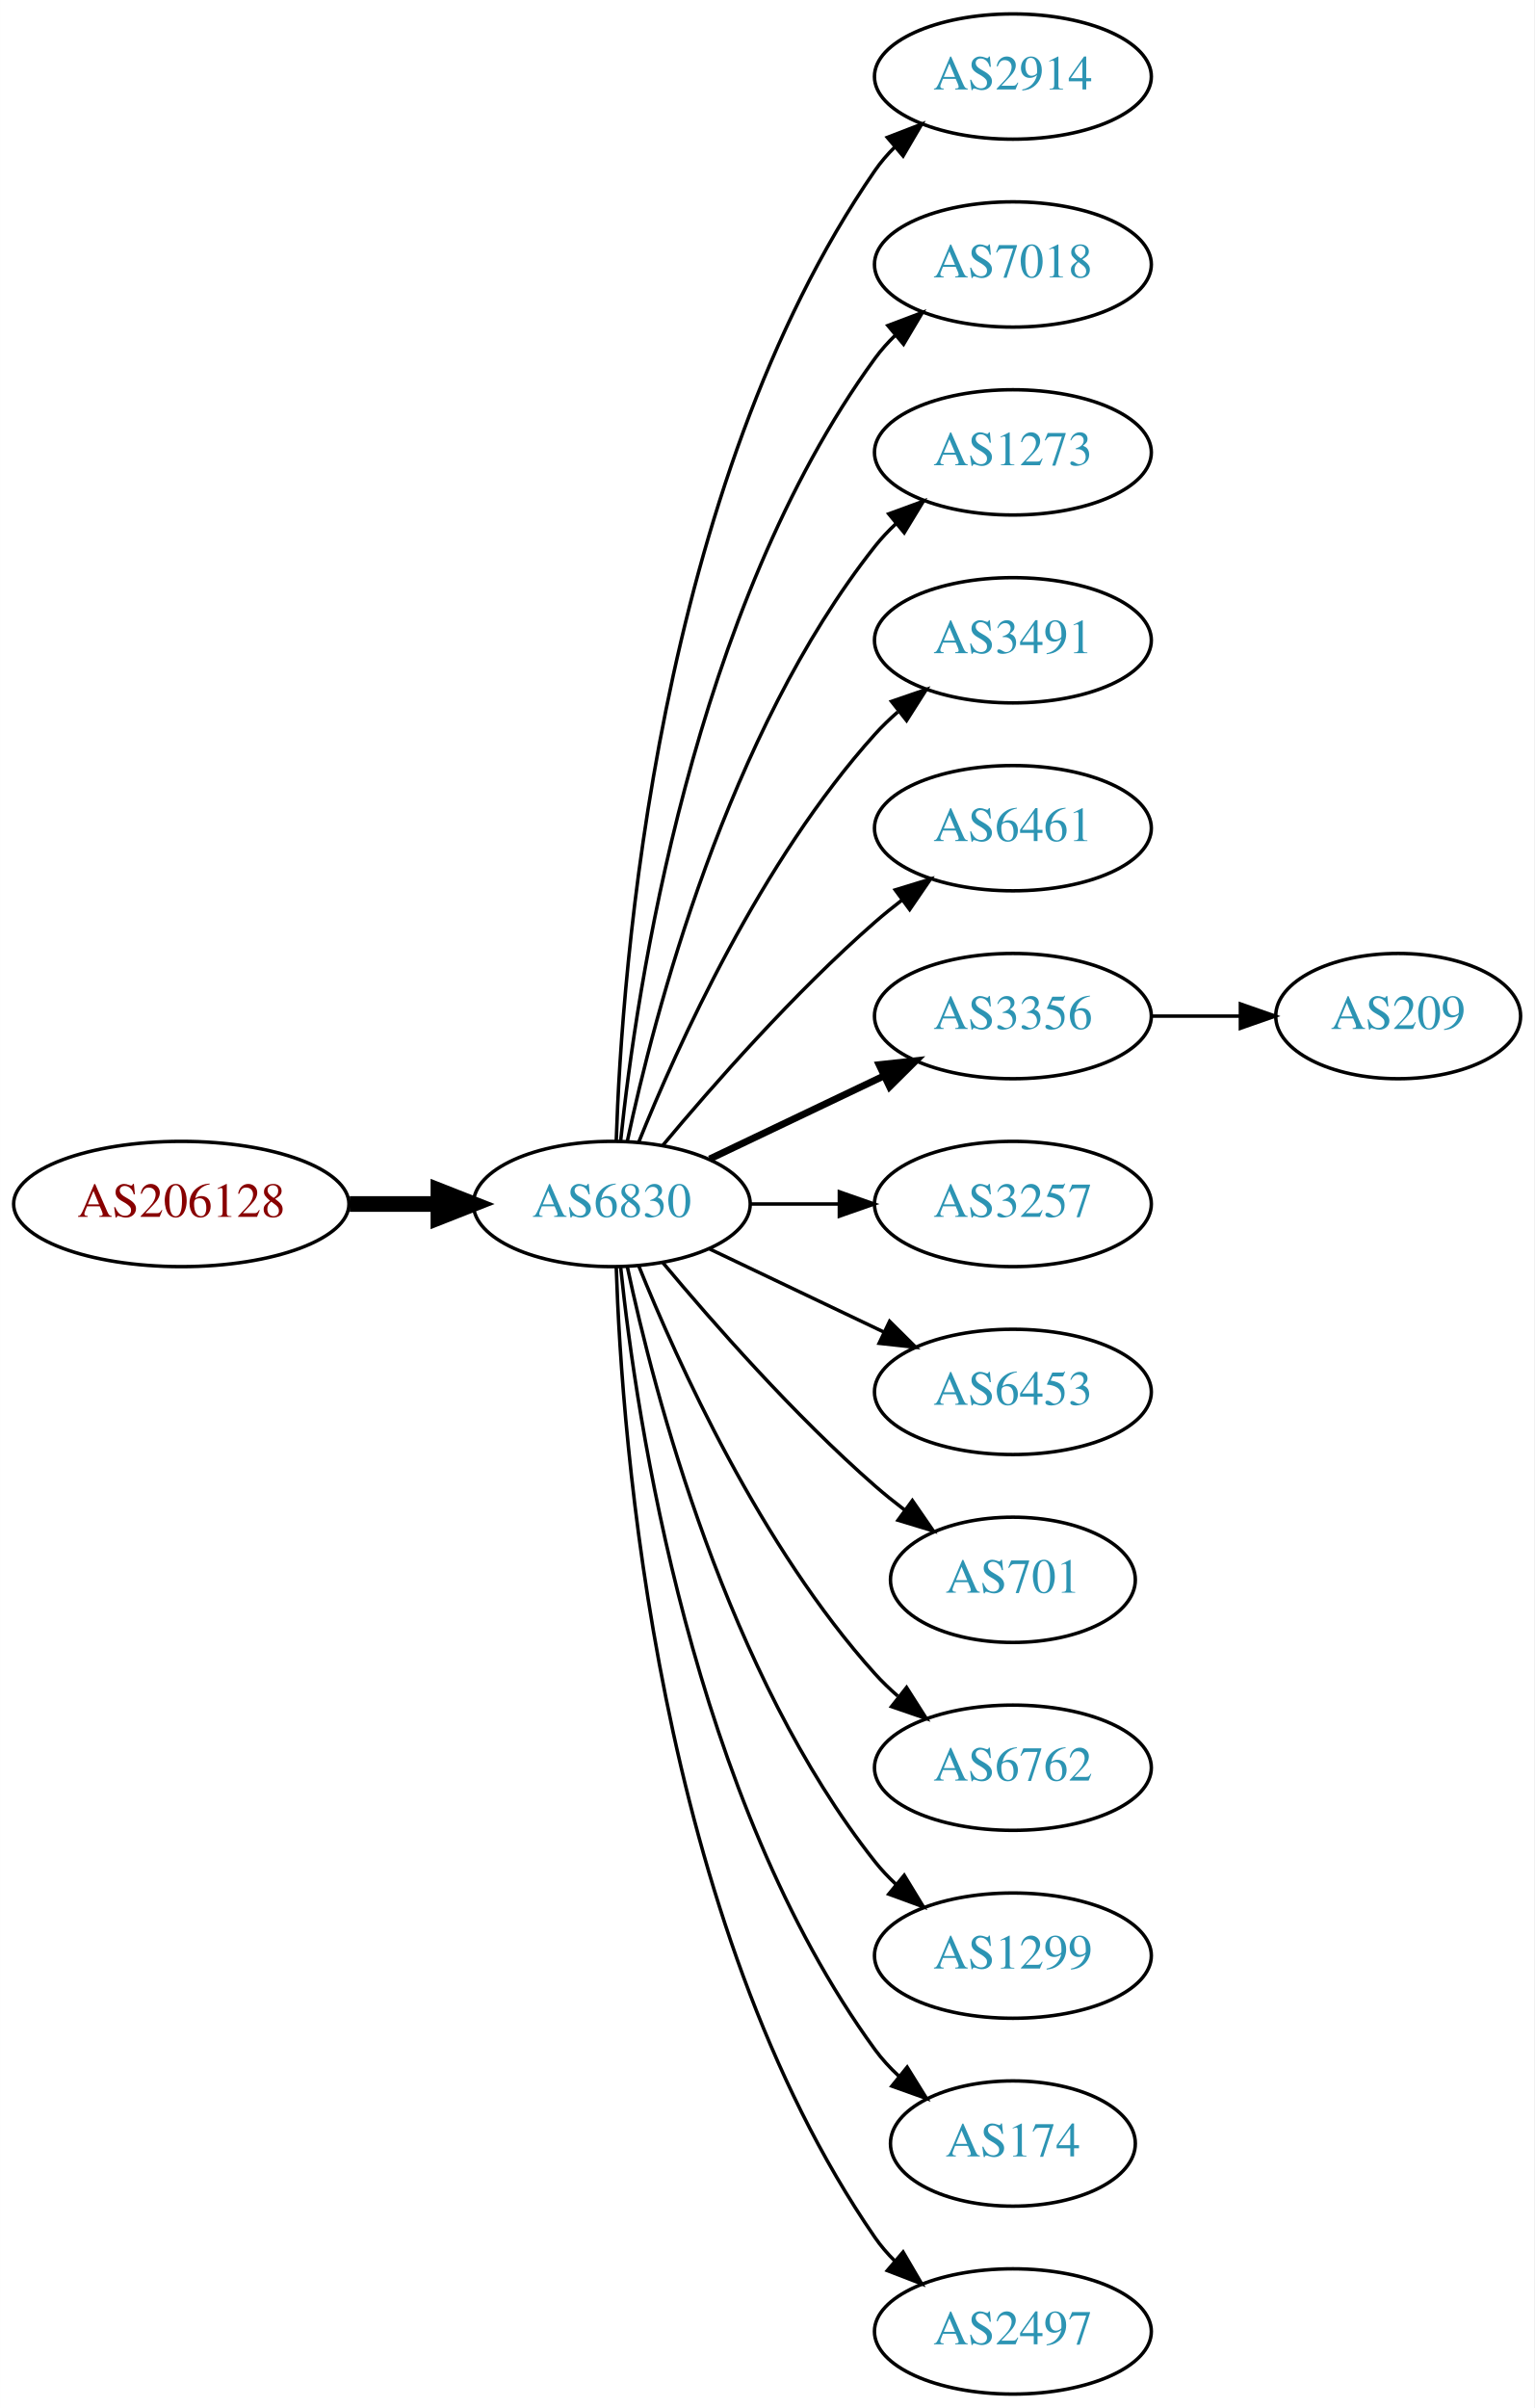
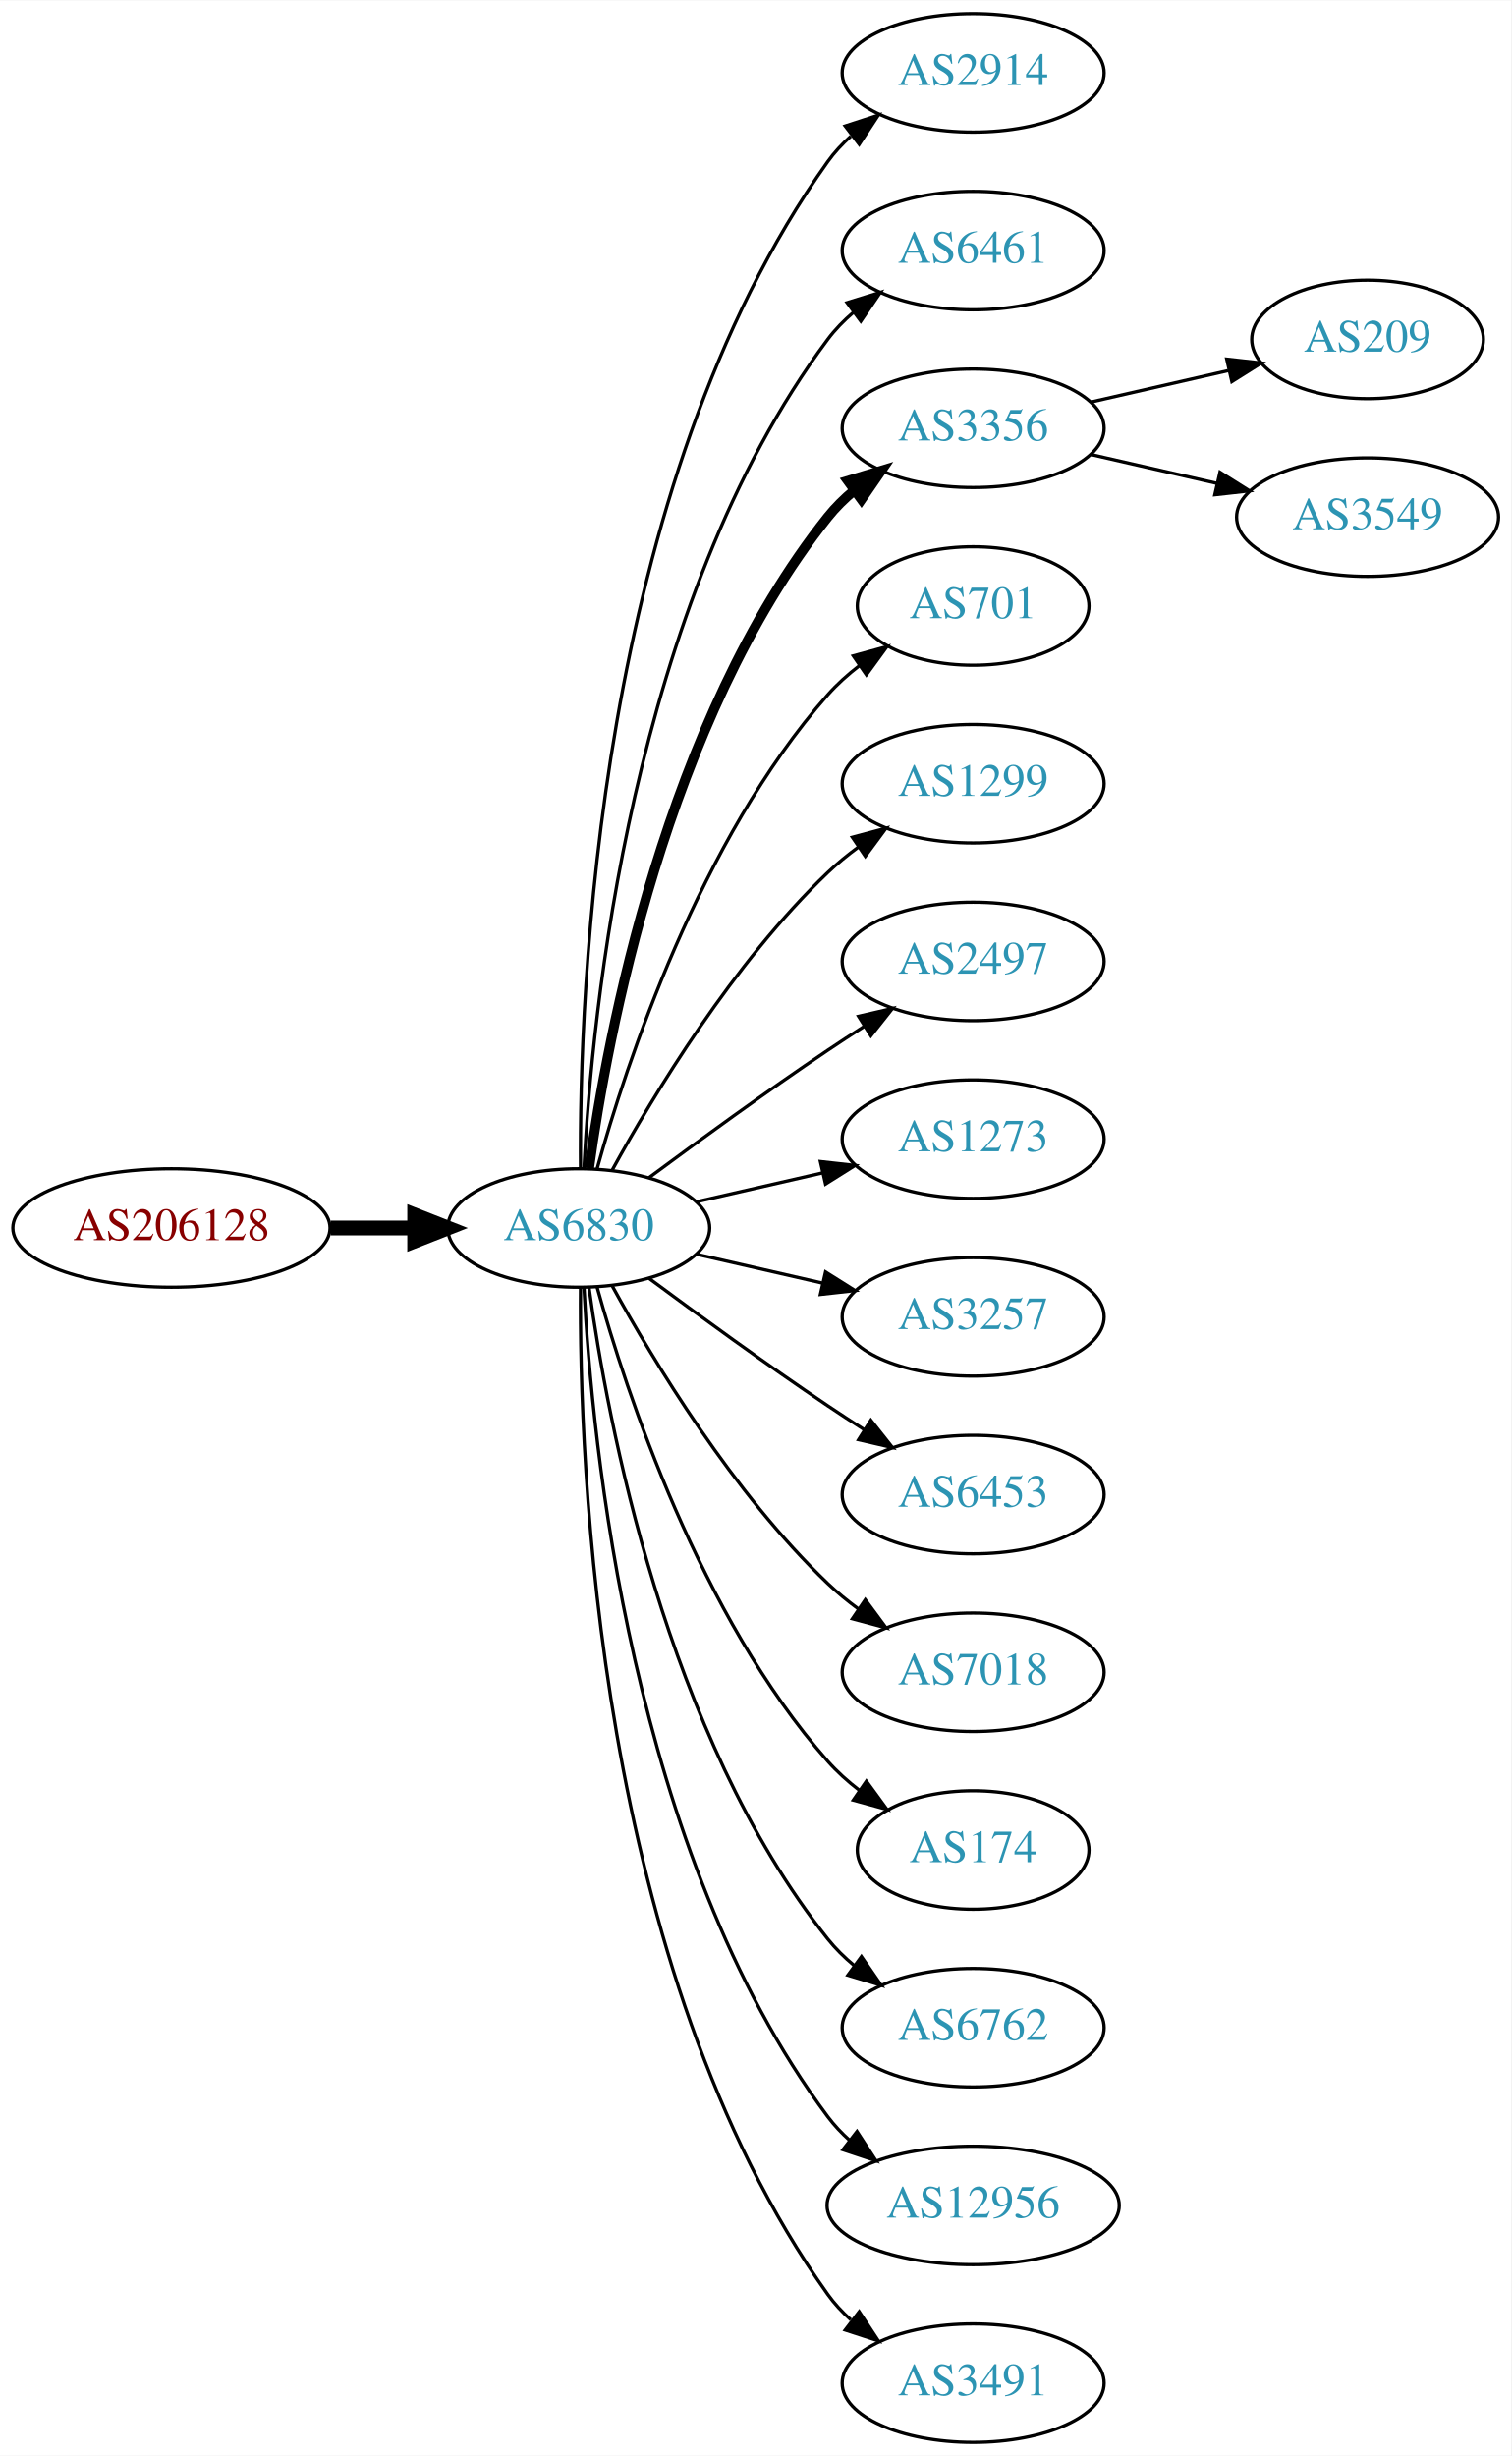
- <svg xmlns="http://www.w3.org/2000/svg" xmlns:xlink="http://www.w3.org/1999/xlink" width="441pt" height="692pt" viewBox="0.00 0.00 440.97 692.00">
-   <g id="graph0" class="graph" transform="scale(1 1) rotate(0) translate(4 688)">
-     <polygon fill="white" stroke="none" points="-4,4 -4,-688 436.971,-688 436.971,4 -4,4" />
+ <svg xmlns="http://www.w3.org/2000/svg" xmlns:xlink="http://www.w3.org/1999/xlink" width="459pt" height="746pt" viewBox="0.00 0.00 459.17 746.00">
+   <g id="graph0" class="graph" transform="scale(1 1) rotate(0) translate(4 742)">
+     <polygon fill="white" stroke="none" points="-4,4 -4,-742 455.17,-742 455.17,4 -4,4" />
    <g id="node1" class="node">
      <g id="a_node1">
        <a xlink:href="/asn/206128" xlink:title="AS206128 ~ Dioezesane-IT [AT]">
-           <ellipse fill="#ffffff" stroke="black" cx="48.096" cy="-342" rx="48.192" ry="18" />
-           <text text-anchor="middle" x="48.096" y="-338.3" font-family="Times,serif" font-size="14.00" fill="#880000">AS206128</text>
+           <ellipse fill="#ffffff" stroke="black" cx="48.096" cy="-369" rx="48.192" ry="18" />
+           <text text-anchor="middle" x="48.096" y="-365.3" font-family="Times,serif" font-size="14.00" fill="#880000">AS206128</text>
        </a>
      </g>
    </g>
    <g id="node2" class="node">
      <g id="a_node2">
        <a xlink:href="/asn/6830" xlink:title="AS6830 ~ LGI-UPC [AT]">
-           <ellipse fill="#ffffff" stroke="black" cx="171.838" cy="-342" rx="39.794" ry="18" />
-           <text text-anchor="middle" x="171.838" y="-338.3" font-family="Times,serif" font-size="14.00" fill="#2c94b3">AS6830</text>
+           <ellipse fill="#ffffff" stroke="black" cx="171.838" cy="-369" rx="39.794" ry="18" />
+           <text text-anchor="middle" x="171.838" y="-365.3" font-family="Times,serif" font-size="14.00" fill="#2c94b3">AS6830</text>
        </a>
      </g>
    </g>
    <g id="edge1" class="edge">
-       <path fill="none" stroke="black" stroke-width="4.5" d="M96.513,-342C104.867,-342 113.577,-342 121.969,-342" />
-       <polygon fill="black" stroke="black" stroke-width="4.5" points="122.004,-345.938 132.004,-342 122.004,-338.063 122.004,-345.938" />
+       <path fill="none" stroke="black" stroke-width="4.5" d="M96.513,-369C104.867,-369 113.577,-369 121.969,-369" />
+       <polygon fill="black" stroke="black" stroke-width="4.5" points="122.004,-372.938 132.004,-369 122.004,-365.063 122.004,-372.938" />
    </g>
    <g id="node3" class="node">
      <g id="a_node3">
        <a xlink:href="/asn/2914" xlink:title="AS2914 ~ NTT America, Inc. [US]">
-           <ellipse fill="#ffffff" stroke="black" cx="287.131" cy="-666" rx="39.794" ry="18" />
-           <text text-anchor="middle" x="287.131" y="-662.3" font-family="Times,serif" font-size="14.00" fill="#2c94b3">AS2914</text>
+           <ellipse fill="#ffffff" stroke="black" cx="291.681" cy="-720" rx="39.794" ry="18" />
+           <text text-anchor="middle" x="291.681" y="-716.3" font-family="Times,serif" font-size="14.00" fill="#2c94b3">AS2914</text>
        </a>
      </g>
    </g>
    <g id="edge2" class="edge">
-       <path fill="none" stroke="black" d="M173.118,-360.161C174.716,-409.461 184.865,-548.175 247.484,-639 249.139,-641.401 251.082,-643.656 253.201,-645.76" />
-       <polygon fill="black" stroke="black" points="251.032,-648.51 260.917,-652.322 255.566,-643.177 251.032,-648.51" />
+       <path fill="none" stroke="black" d="M172.387,-387.063C171.967,-439.503 177.121,-594.293 247.484,-693 249.486,-695.809 251.881,-698.388 254.502,-700.743" />
+       <polygon fill="black" stroke="black" points="252.807,-703.852 262.879,-707.139 257.055,-698.288 252.807,-703.852" />
    </g>
    <g id="node4" class="node">
      <g id="a_node4">
-         <a xlink:href="/asn/7018" xlink:title="AS7018 ~ AT&amp;T Services, Inc. [US]">
-           <ellipse fill="#ffffff" stroke="black" cx="287.131" cy="-612" rx="39.794" ry="18" />
-           <text text-anchor="middle" x="287.131" y="-608.3" font-family="Times,serif" font-size="14.00" fill="#2c94b3">AS7018</text>
+         <a xlink:href="/asn/6461" xlink:title="AS6461 ~ Zayo Bandwidth [US]">
+           <ellipse fill="#ffffff" stroke="black" cx="291.681" cy="-666" rx="39.794" ry="18" />
+           <text text-anchor="middle" x="291.681" y="-662.3" font-family="Times,serif" font-size="14.00" fill="#2c94b3">AS6461</text>
        </a>
      </g>
    </g>
    <g id="edge3" class="edge">
-       <path fill="none" stroke="black" d="M174.395,-360.256C178.865,-403.303 194.998,-512.94 247.484,-585 249.201,-587.357 251.188,-589.581 253.338,-591.663" />
-       <polygon fill="black" stroke="black" points="251.201,-594.439 261.112,-598.183 255.699,-589.075 251.201,-594.439" />
+       <path fill="none" stroke="black" d="M173.43,-387.023C175.806,-433.412 187.724,-558.893 247.484,-639 249.732,-642.013 252.424,-644.769 255.35,-647.272" />
+       <polygon fill="black" stroke="black" points="253.381,-650.169 263.502,-653.303 257.545,-644.542 253.381,-650.169" />
    </g>
    <g id="node5" class="node">
      <g id="a_node5">
-         <a xlink:href="/asn/1273" xlink:title="AS1273 ~ Vodafone Group PLC [EU]">
-           <ellipse fill="#ffffff" stroke="black" cx="287.131" cy="-558" rx="39.794" ry="18" />
-           <text text-anchor="middle" x="287.131" y="-554.3" font-family="Times,serif" font-size="14.00" fill="#2c94b3">AS1273</text>
+         <a xlink:href="/asn/3356" xlink:title="AS3356 ~ Level 3 Parent, LLC [US]">
+           <ellipse fill="#ffffff" stroke="black" cx="291.681" cy="-612" rx="39.794" ry="18" />
+           <text text-anchor="middle" x="291.681" y="-608.3" font-family="Times,serif" font-size="14.00" fill="#2c94b3">AS3356</text>
        </a>
      </g>
    </g>
    <g id="edge4" class="edge">
-       <path fill="none" stroke="black" d="M176.328,-360.16C183.959,-396.03 204.951,-477.155 247.484,-531 249.292,-533.288 251.345,-535.462 253.539,-537.51" />
-       <polygon fill="black" stroke="black" points="251.45,-540.323 261.399,-543.966 255.893,-534.914 251.45,-540.323" />
+       <path fill="none" stroke="black" stroke-width="3" d="M174.977,-387.17C180.477,-426.974 198.303,-523.233 247.484,-585 249.826,-587.94 252.58,-590.649 255.546,-593.121" />
+       <polygon fill="black" stroke="black" stroke-width="3" points="253.611,-596.042 263.752,-599.11 257.738,-590.388 253.611,-596.042" />
    </g>
    <g id="node6" class="node">
      <g id="a_node6">
-         <a xlink:href="/asn/3491" xlink:title="AS3491 ~ PCCW Global, Inc. [US]">
-           <ellipse fill="#ffffff" stroke="black" cx="287.131" cy="-504" rx="39.794" ry="18" />
-           <text text-anchor="middle" x="287.131" y="-500.3" font-family="Times,serif" font-size="14.00" fill="#2c94b3">AS3491</text>
+         <a xlink:href="/asn/701" xlink:title="AS701 ~ UUNET [US]">
+           <ellipse fill="#ffffff" stroke="black" cx="291.681" cy="-558" rx="35.194" ry="18" />
+           <text text-anchor="middle" x="291.681" y="-554.3" font-family="Times,serif" font-size="14.00" fill="#2c94b3">AS701</text>
        </a>
      </g>
    </g>
    <g id="edge5" class="edge">
-       <path fill="none" stroke="black" d="M179.586,-359.787C190.637,-387.243 214.69,-440.578 247.484,-477 249.487,-479.224 251.706,-481.363 254.038,-483.397" />
-       <polygon fill="black" stroke="black" points="252.236,-486.433 262.257,-489.873 256.569,-480.935 252.236,-486.433" />
+       <path fill="none" stroke="black" d="M177.411,-386.946C186.317,-418.995 208.601,-486.842 247.484,-531 250.312,-534.211 253.613,-537.172 257.108,-539.864" />
+       <polygon fill="black" stroke="black" points="255.265,-542.845 265.483,-545.645 259.242,-537.084 255.265,-542.845" />
    </g>
    <g id="node7" class="node">
      <g id="a_node7">
-         <a xlink:href="/asn/6461" xlink:title="AS6461 ~ Zayo Bandwidth [US]">
-           <ellipse fill="#ffffff" stroke="black" cx="287.131" cy="-450" rx="39.794" ry="18" />
-           <text text-anchor="middle" x="287.131" y="-446.3" font-family="Times,serif" font-size="14.00" fill="#2c94b3">AS6461</text>
+         <a xlink:href="/asn/1299" xlink:title="AS1299 ~ Telia Carrier [EU]">
+           <ellipse fill="#ffffff" stroke="black" cx="291.681" cy="-504" rx="39.794" ry="18" />
+           <text text-anchor="middle" x="291.681" y="-500.3" font-family="Times,serif" font-size="14.00" fill="#2c94b3">AS1299</text>
        </a>
      </g>
    </g>
    <g id="edge6" class="edge">
-       <path fill="none" stroke="black" d="M186.468,-358.817C200.751,-375.929 224.297,-402.745 247.484,-423 249.95,-425.154 252.589,-427.294 255.286,-429.372" />
-       <polygon fill="black" stroke="black" points="253.311,-432.264 263.44,-435.37 257.459,-426.625 253.311,-432.264" />
+       <path fill="none" stroke="black" d="M182.079,-386.713C194.625,-409.561 218.802,-449.611 247.484,-477 250.353,-479.739 253.542,-482.347 256.851,-484.785" />
+       <polygon fill="black" stroke="black" points="254.974,-487.742 265.21,-490.477 258.914,-481.956 254.974,-487.742" />
    </g>
    <g id="node8" class="node">
      <g id="a_node8">
-         <a xlink:href="/asn/3356" xlink:title="AS3356 ~ Level 3 Parent, LLC [US]">
-           <ellipse fill="#ffffff" stroke="black" cx="287.131" cy="-396" rx="39.794" ry="18" />
-           <text text-anchor="middle" x="287.131" y="-392.3" font-family="Times,serif" font-size="14.00" fill="#2c94b3">AS3356</text>
+         <a xlink:href="/asn/2497" xlink:title="AS2497 ~ Internet Initiative Japan Inc. [JP]">
+           <ellipse fill="#ffffff" stroke="black" cx="291.681" cy="-450" rx="39.794" ry="18" />
+           <text text-anchor="middle" x="291.681" y="-446.3" font-family="Times,serif" font-size="14.00" fill="#2c94b3">AS2497</text>
        </a>
      </g>
    </g>
    <g id="edge7" class="edge">
-       <path fill="none" stroke="black" stroke-width="2" d="M199.974,-354.934C214.968,-362.081 233.789,-371.052 250.013,-378.785" />
-       <polygon fill="black" stroke="black" stroke-width="2" points="248.683,-382.028 259.216,-383.171 251.695,-375.709 248.683,-382.028" />
+       <path fill="none" stroke="black" d="M193.168,-384.277C208.031,-395.304 228.775,-410.407 247.484,-423 251.033,-425.389 254.784,-427.839 258.532,-430.242" />
+       <polygon fill="black" stroke="black" points="256.858,-433.325 267.181,-435.712 260.6,-427.409 256.858,-433.325" />
    </g>
    <g id="node9" class="node">
      <g id="a_node9">
-         <a xlink:href="/asn/3257" xlink:title="AS3257 ~ GTT [DE]">
-           <ellipse fill="#ffffff" stroke="black" cx="287.131" cy="-342" rx="39.794" ry="18" />
-           <text text-anchor="middle" x="287.131" y="-338.3" font-family="Times,serif" font-size="14.00" fill="#2c94b3">AS3257</text>
+         <a xlink:href="/asn/1273" xlink:title="AS1273 ~ Vodafone Group PLC [EU]">
+           <ellipse fill="#ffffff" stroke="black" cx="291.681" cy="-396" rx="39.794" ry="18" />
+           <text text-anchor="middle" x="291.681" y="-392.3" font-family="Times,serif" font-size="14.00" fill="#2c94b3">AS1273</text>
        </a>
      </g>
    </g>
    <g id="edge8" class="edge">
-       <path fill="none" stroke="black" d="M211.51,-342C219.713,-342 228.477,-342 237.009,-342" />
-       <polygon fill="black" stroke="black" points="237.248,-345.5 247.248,-342 237.248,-338.5 237.248,-345.5" />
+       <path fill="none" stroke="black" d="M207.557,-376.955C219.557,-379.704 233.178,-382.825 245.871,-385.733" />
+       <polygon fill="black" stroke="black" points="245.273,-389.187 255.802,-388.009 246.836,-382.364 245.273,-389.187" />
    </g>
    <g id="node10" class="node">
      <g id="a_node10">
-         <a xlink:href="/asn/6453" xlink:title="AS6453 ~ TATA COMMUNICATIONS (AMERICA) INC [US]">
-           <ellipse fill="#ffffff" stroke="black" cx="287.131" cy="-288" rx="39.794" ry="18" />
-           <text text-anchor="middle" x="287.131" y="-284.3" font-family="Times,serif" font-size="14.00" fill="#2c94b3">AS6453</text>
+         <a xlink:href="/asn/3257" xlink:title="AS3257 ~ GTT [DE]">
+           <ellipse fill="#ffffff" stroke="black" cx="291.681" cy="-342" rx="39.794" ry="18" />
+           <text text-anchor="middle" x="291.681" y="-338.3" font-family="Times,serif" font-size="14.00" fill="#2c94b3">AS3257</text>
        </a>
      </g>
    </g>
    <g id="edge9" class="edge">
-       <path fill="none" stroke="black" d="M199.974,-329.066C214.968,-321.919 233.789,-312.948 250.013,-305.215" />
-       <polygon fill="black" stroke="black" points="251.695,-308.291 259.216,-300.829 248.683,-301.972 251.695,-308.291" />
+       <path fill="none" stroke="black" d="M207.557,-361.045C219.557,-358.296 233.178,-355.175 245.871,-352.267" />
+       <polygon fill="black" stroke="black" points="246.836,-355.636 255.802,-349.991 245.273,-348.813 246.836,-355.636" />
    </g>
    <g id="node11" class="node">
      <g id="a_node11">
-         <a xlink:href="/asn/701" xlink:title="AS701 ~ UUNET [US]">
-           <ellipse fill="#ffffff" stroke="black" cx="287.131" cy="-234" rx="35.194" ry="18" />
-           <text text-anchor="middle" x="287.131" y="-230.3" font-family="Times,serif" font-size="14.00" fill="#2c94b3">AS701</text>
+         <a xlink:href="/asn/6453" xlink:title="AS6453 ~ TATA COMMUNICATIONS (AMERICA) INC [US]">
+           <ellipse fill="#ffffff" stroke="black" cx="291.681" cy="-288" rx="39.794" ry="18" />
+           <text text-anchor="middle" x="291.681" y="-284.3" font-family="Times,serif" font-size="14.00" fill="#2c94b3">AS6453</text>
        </a>
      </g>
    </g>
    <g id="edge10" class="edge">
-       <path fill="none" stroke="black" d="M186.468,-325.183C200.751,-308.071 224.297,-281.255 247.484,-261 250.154,-258.668 253.027,-256.352 255.957,-254.114" />
-       <polygon fill="black" stroke="black" points="258.235,-256.784 264.249,-248.061 254.108,-251.13 258.235,-256.784" />
+       <path fill="none" stroke="black" d="M193.168,-353.723C208.031,-342.696 228.775,-327.593 247.484,-315 251.033,-312.611 254.784,-310.161 258.532,-307.758" />
+       <polygon fill="black" stroke="black" points="260.6,-310.591 267.181,-302.288 256.858,-304.675 260.6,-310.591" />
    </g>
    <g id="node12" class="node">
      <g id="a_node12">
-         <a xlink:href="/asn/6762" xlink:title="AS6762 ~ TELECOM ITALIA SPARKLE S.p.A. [IT]">
-           <ellipse fill="#ffffff" stroke="black" cx="287.131" cy="-180" rx="39.794" ry="18" />
-           <text text-anchor="middle" x="287.131" y="-176.3" font-family="Times,serif" font-size="14.00" fill="#2c94b3">AS6762</text>
+         <a xlink:href="/asn/7018" xlink:title="AS7018 ~ AT&amp;T Services, Inc. [US]">
+           <ellipse fill="#ffffff" stroke="black" cx="291.681" cy="-234" rx="39.794" ry="18" />
+           <text text-anchor="middle" x="291.681" y="-230.3" font-family="Times,serif" font-size="14.00" fill="#2c94b3">AS7018</text>
        </a>
      </g>
    </g>
    <g id="edge11" class="edge">
-       <path fill="none" stroke="black" d="M179.586,-324.213C190.637,-296.757 214.69,-243.422 247.484,-207 249.487,-204.776 251.706,-202.637 254.038,-200.603" />
-       <polygon fill="black" stroke="black" points="256.569,-203.065 262.257,-194.127 252.236,-197.567 256.569,-203.065" />
+       <path fill="none" stroke="black" d="M182.079,-351.287C194.625,-328.439 218.802,-288.389 247.484,-261 250.353,-258.261 253.542,-255.653 256.851,-253.215" />
+       <polygon fill="black" stroke="black" points="258.914,-256.044 265.21,-247.523 254.974,-250.258 258.914,-256.044" />
    </g>
    <g id="node13" class="node">
      <g id="a_node13">
-         <a xlink:href="/asn/1299" xlink:title="AS1299 ~ Telia Carrier [EU]">
-           <ellipse fill="#ffffff" stroke="black" cx="287.131" cy="-126" rx="39.794" ry="18" />
-           <text text-anchor="middle" x="287.131" y="-122.3" font-family="Times,serif" font-size="14.00" fill="#2c94b3">AS1299</text>
+         <a xlink:href="/asn/174" xlink:title="AS174 ~ Cogent Communications [US]">
+           <ellipse fill="#ffffff" stroke="black" cx="291.681" cy="-180" rx="35.194" ry="18" />
+           <text text-anchor="middle" x="291.681" y="-176.3" font-family="Times,serif" font-size="14.00" fill="#2c94b3">AS174</text>
        </a>
      </g>
    </g>
    <g id="edge12" class="edge">
-       <path fill="none" stroke="black" d="M176.328,-323.84C183.959,-287.97 204.951,-206.845 247.484,-153 249.292,-150.712 251.345,-148.538 253.539,-146.49" />
-       <polygon fill="black" stroke="black" points="255.893,-149.086 261.399,-140.034 251.45,-143.677 255.893,-149.086" />
+       <path fill="none" stroke="black" d="M177.411,-351.054C186.317,-319.005 208.601,-251.158 247.484,-207 250.312,-203.789 253.613,-200.828 257.108,-198.136" />
+       <polygon fill="black" stroke="black" points="259.242,-200.916 265.483,-192.355 255.265,-195.155 259.242,-200.916" />
    </g>
    <g id="node14" class="node">
      <g id="a_node14">
-         <a xlink:href="/asn/174" xlink:title="AS174 ~ Cogent Communications [US]">
-           <ellipse fill="#ffffff" stroke="black" cx="287.131" cy="-72" rx="35.194" ry="18" />
-           <text text-anchor="middle" x="287.131" y="-68.3" font-family="Times,serif" font-size="14.00" fill="#2c94b3">AS174</text>
+         <a xlink:href="/asn/6762" xlink:title="AS6762 ~ TELECOM ITALIA SPARKLE S.p.A. [IT]">
+           <ellipse fill="#ffffff" stroke="black" cx="291.681" cy="-126" rx="39.794" ry="18" />
+           <text text-anchor="middle" x="291.681" y="-122.3" font-family="Times,serif" font-size="14.00" fill="#2c94b3">AS6762</text>
        </a>
      </g>
    </g>
    <g id="edge13" class="edge">
-       <path fill="none" stroke="black" d="M174.395,-323.744C178.865,-280.697 194.998,-171.06 247.484,-99 249.46,-96.287 251.794,-93.751 254.321,-91.404" />
-       <polygon fill="black" stroke="black" points="256.737,-93.952 262.316,-84.945 252.338,-88.507 256.737,-93.952" />
+       <path fill="none" stroke="black" d="M174.977,-350.83C180.477,-311.026 198.303,-214.767 247.484,-153 249.826,-150.06 252.58,-147.351 255.546,-144.879" />
+       <polygon fill="black" stroke="black" points="257.738,-147.612 263.752,-138.89 253.611,-141.958 257.738,-147.612" />
    </g>
    <g id="node15" class="node">
      <g id="a_node15">
-         <a xlink:href="/asn/2497" xlink:title="AS2497 ~ Internet Initiative Japan Inc. [JP]">
-           <ellipse fill="#ffffff" stroke="black" cx="287.131" cy="-18" rx="39.794" ry="18" />
-           <text text-anchor="middle" x="287.131" y="-14.3" font-family="Times,serif" font-size="14.00" fill="#2c94b3">AS2497</text>
+         <a xlink:href="/asn/12956" xlink:title="AS12956 ~ TELXIUS [ES]">
+           <ellipse fill="#ffffff" stroke="black" cx="291.681" cy="-72" rx="44.393" ry="18" />
+           <text text-anchor="middle" x="291.681" y="-68.3" font-family="Times,serif" font-size="14.00" fill="#2c94b3">AS12956</text>
        </a>
      </g>
    </g>
    <g id="edge14" class="edge">
-       <path fill="none" stroke="black" d="M173.118,-323.839C174.716,-274.539 184.865,-135.825 247.484,-45 249.139,-42.599 251.082,-40.344 253.201,-38.24" />
-       <polygon fill="black" stroke="black" points="255.566,-40.823 260.917,-31.678 251.032,-35.49 255.566,-40.823" />
+       <path fill="none" stroke="black" d="M173.43,-350.977C175.806,-304.588 187.724,-179.107 247.484,-99 249.441,-96.377 251.734,-93.949 254.226,-91.713" />
+       <polygon fill="black" stroke="black" points="256.387,-94.466 262.159,-85.582 252.107,-88.928 256.387,-94.466" />
    </g>
    <g id="node16" class="node">
      <g id="a_node16">
+         <a xlink:href="/asn/3491" xlink:title="AS3491 ~ PCCW Global, Inc. [US]">
+           <ellipse fill="#ffffff" stroke="black" cx="291.681" cy="-18" rx="39.794" ry="18" />
+           <text text-anchor="middle" x="291.681" y="-14.3" font-family="Times,serif" font-size="14.00" fill="#2c94b3">AS3491</text>
+         </a>
+       </g>
+     </g>
+     <g id="edge15" class="edge">
+       <path fill="none" stroke="black" d="M172.387,-350.937C171.967,-298.497 177.121,-143.707 247.484,-45 249.486,-42.191 251.881,-39.612 254.502,-37.257" />
+       <polygon fill="black" stroke="black" points="257.055,-39.712 262.879,-30.861 252.807,-34.148 257.055,-39.712" />
+     </g>
+     <g id="node17" class="node">
+       <g id="a_node17">
        <a xlink:href="/asn/209" xlink:title="AS209 ~ CenturyLink Communications, LLC [US]">
-           <ellipse fill="#ffffff" stroke="black" cx="397.874" cy="-396" rx="35.194" ry="18" />
-           <text text-anchor="middle" x="397.874" y="-392.3" font-family="Times,serif" font-size="14.00" fill="#2c94b3">AS209</text>
-         </a>
-       </g>
-     </g>
-     <g id="edge15" class="edge">
-       <path fill="none" stroke="black" d="M327.083,-396C335.315,-396 344.061,-396 352.477,-396" />
-       <polygon fill="black" stroke="black" points="352.522,-399.5 362.522,-396 352.522,-392.5 352.522,-399.5" />
+           <ellipse fill="#ffffff" stroke="black" cx="411.523" cy="-639" rx="35.194" ry="18" />
+           <text text-anchor="middle" x="411.523" y="-635.3" font-family="Times,serif" font-size="14.00" fill="#2c94b3">AS209</text>
+         </a>
+       </g>
+     </g>
+     <g id="edge16" class="edge">
+       <path fill="none" stroke="black" d="M327.4,-619.955C340.492,-622.955 355.514,-626.396 369.155,-629.522" />
+       <polygon fill="black" stroke="black" points="368.733,-633.016 379.262,-631.838 370.297,-626.193 368.733,-633.016" />
+     </g>
+     <g id="node18" class="node">
+       <g id="a_node18">
+         <a xlink:href="/asn/3549" xlink:title="AS3549 ~ Level 3 Parent, LLC [US]">
+           <ellipse fill="#ffffff" stroke="black" cx="411.523" cy="-585" rx="39.794" ry="18" />
+           <text text-anchor="middle" x="411.523" y="-581.3" font-family="Times,serif" font-size="14.00" fill="#2c94b3">AS3549</text>
+         </a>
+       </g>
+     </g>
+     <g id="edge17" class="edge">
+       <path fill="none" stroke="black" d="M327.4,-604.045C339.4,-601.296 353.021,-598.175 365.713,-595.267" />
+       <polygon fill="black" stroke="black" points="366.679,-598.636 375.645,-592.991 365.116,-591.813 366.679,-598.636" />
    </g>
  </g>
</svg>
